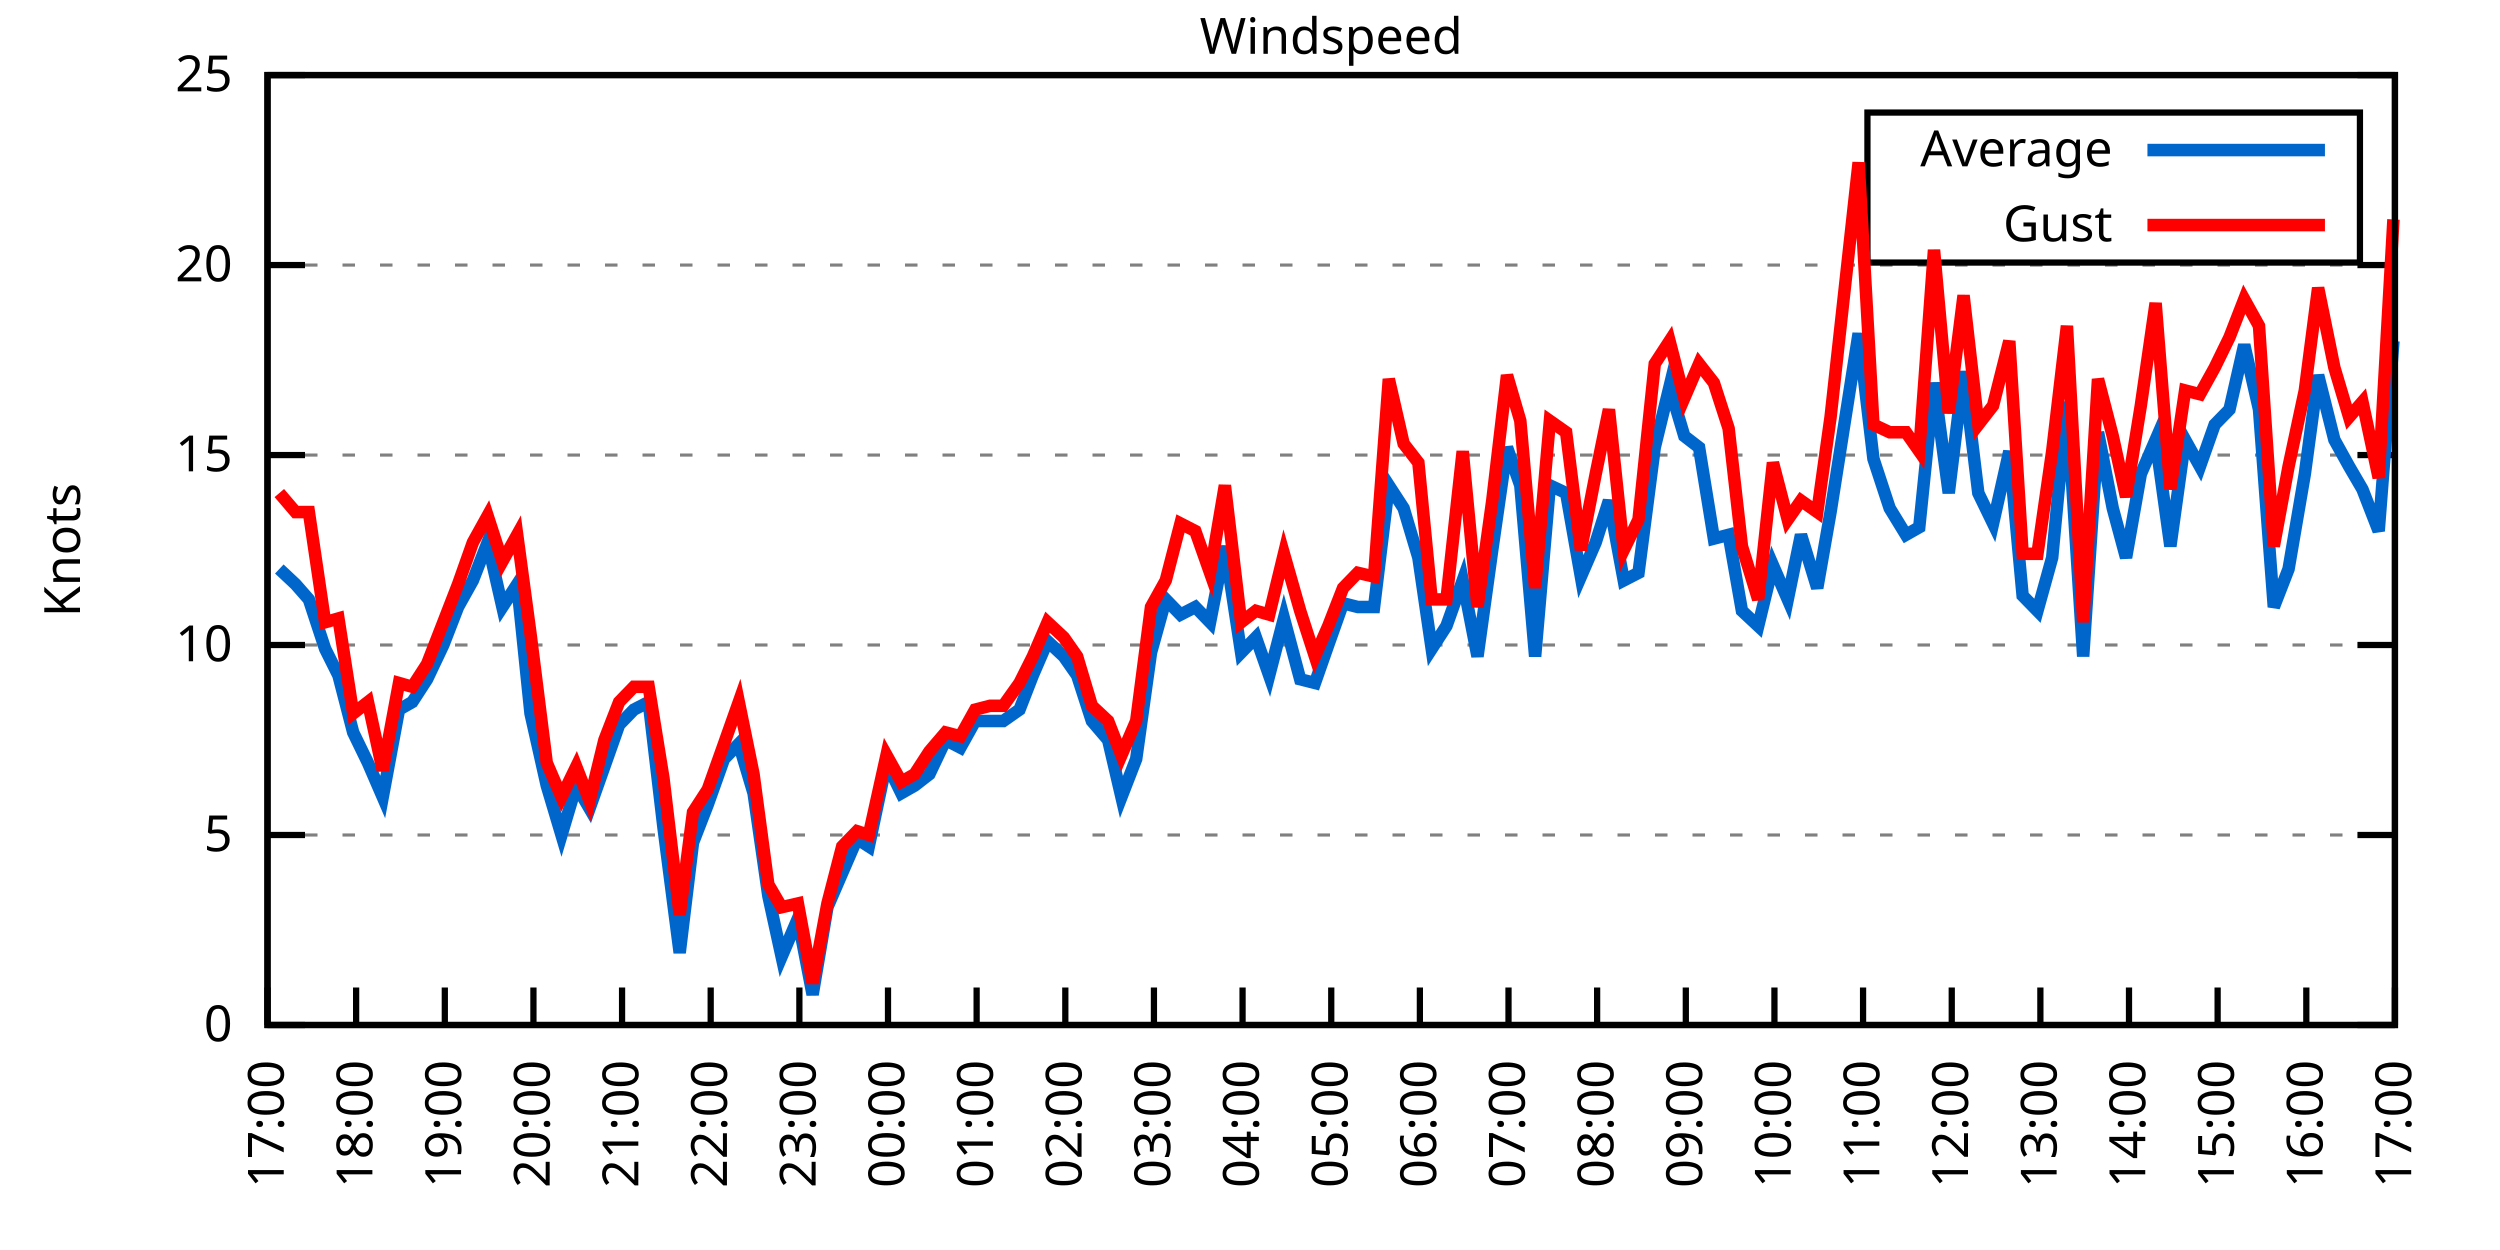
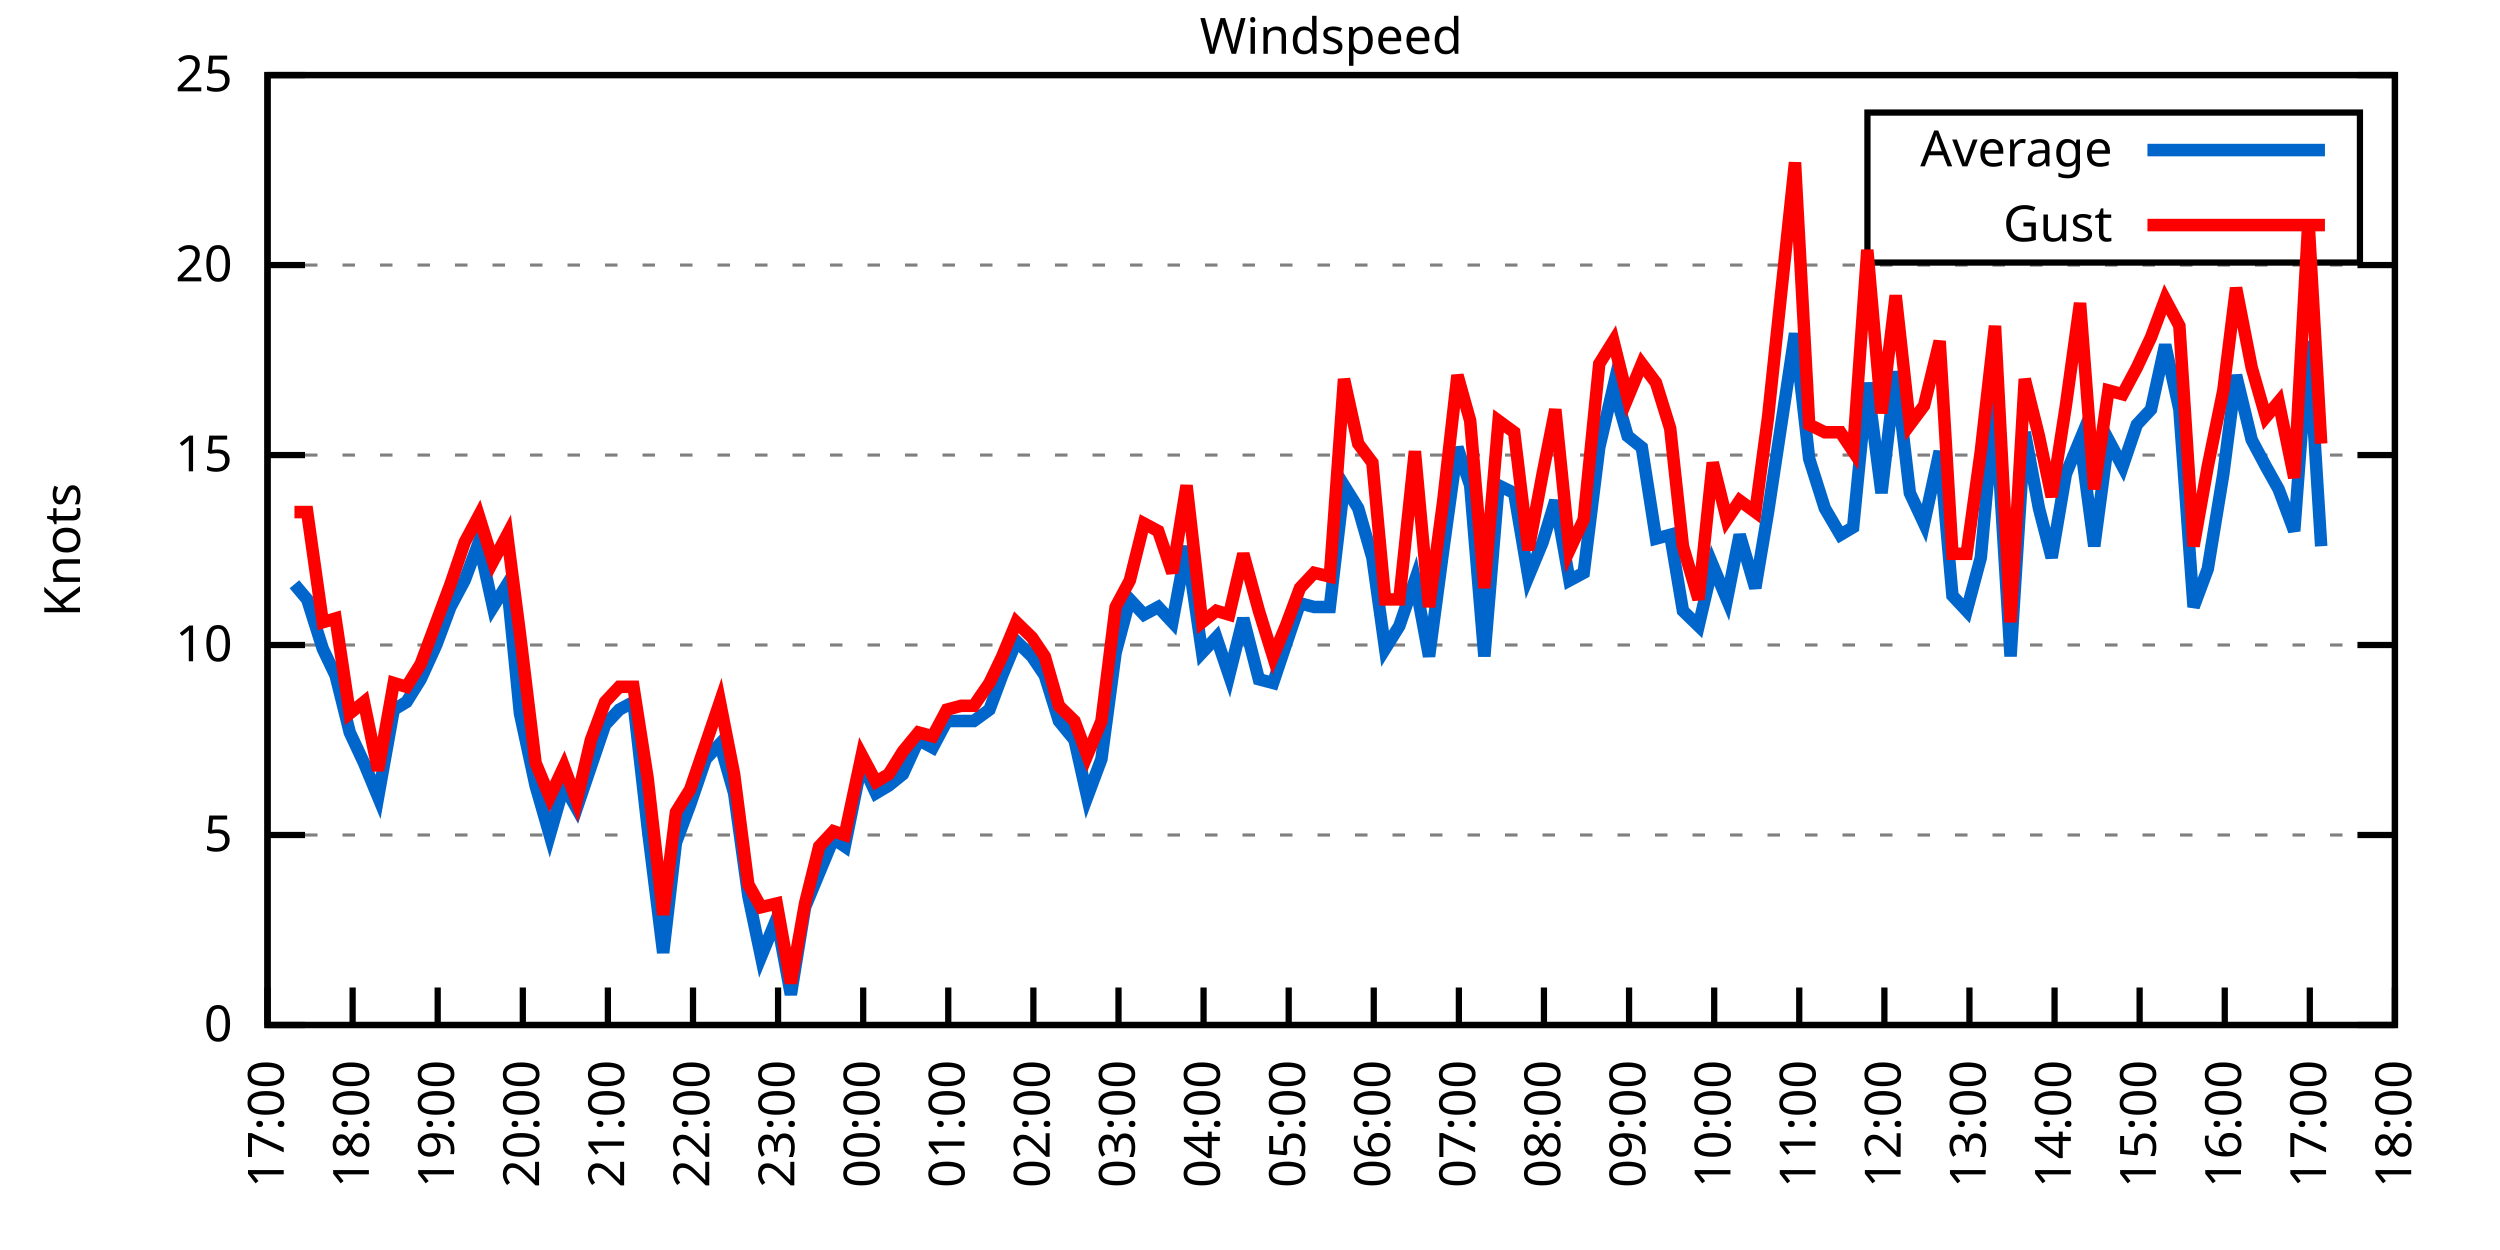
<svg xmlns="http://www.w3.org/2000/svg" xmlns:xlink="http://www.w3.org/1999/xlink" width="400" height="200" viewBox="0 0 400 200">
  <g id="gnuplot_canvas">
    <rect x="0" y="0" width="400" height="200" fill="none" />
    <defs>
      <circle id="gpDot" r="0.5" stroke-width="0.5" stroke="currentColor" />
      <path id="gpPt0" stroke-width="0.333" stroke="currentColor" d="M-1,0 h2 M0,-1 v2" />
      <path id="gpPt1" stroke-width="0.333" stroke="currentColor" d="M-1,-1 L1,1 M1,-1 L-1,1" />
      <path id="gpPt2" stroke-width="0.333" stroke="currentColor" d="M-1,0 L1,0 M0,-1 L0,1 M-1,-1 L1,1 M-1,1 L1,-1" />
      <rect id="gpPt3" stroke-width="0.333" stroke="currentColor" x="-1" y="-1" width="2" height="2" />
      <rect id="gpPt4" stroke-width="0.333" stroke="currentColor" fill="currentColor" x="-1" y="-1" width="2" height="2" />
      <circle id="gpPt5" stroke-width="0.333" stroke="currentColor" cx="0" cy="0" r="1" />
      <use xlink:href="#gpPt5" id="gpPt6" fill="currentColor" stroke="none" />
      <path id="gpPt7" stroke-width="0.333" stroke="currentColor" d="M0,-1.33 L-1.33,0.67 L1.33,0.67 z" />
      <use xlink:href="#gpPt7" id="gpPt8" fill="currentColor" stroke="none" />
      <use xlink:href="#gpPt7" id="gpPt9" stroke="currentColor" transform="rotate(180)" />
      <use xlink:href="#gpPt9" id="gpPt10" fill="currentColor" stroke="none" />
      <use xlink:href="#gpPt3" id="gpPt11" stroke="currentColor" transform="rotate(45)" />
      <use xlink:href="#gpPt11" id="gpPt12" fill="currentColor" stroke="none" />
      <path id="gpPt13" stroke-width="0.333" stroke="currentColor" d="M0,1.330 L1.265,0.411 L0.782,-1.067 L-0.782,-1.076 L-1.265,0.411 z" />
      <use xlink:href="#gpPt13" id="gpPt14" fill="currentColor" stroke="none" />
      <filter id="textbox" filterUnits="objectBoundingBox" x="0" y="0" height="1" width="1">
        <feFlood flood-color="white" flood-opacity="1" result="bgnd" />
        <feComposite in="SourceGraphic" in2="bgnd" operator="atop" />
      </filter>
      <filter id="greybox" filterUnits="objectBoundingBox" x="0" y="0" height="1" width="1">
        <feFlood flood-color="lightgrey" flood-opacity="1" result="grey" />
        <feComposite in="SourceGraphic" in2="grey" operator="atop" />
      </filter>
    </defs>
    <g fill="none" color="white" stroke="currentColor" stroke-width="1.00" stroke-linecap="butt" stroke-linejoin="miter">
</g>
    <g fill="none" color="black" stroke="currentColor" stroke-width="1.00" stroke-linecap="butt" stroke-linejoin="miter">
      <g stroke="none" shape-rendering="crispEdges">
        <polygon fill="rgb(255, 255, 255)" points="42.80,164.00 383.18,164.00 383.18,12.02 42.80,12.02 " />
      </g>
    </g>
    <g fill="none" color="black" stroke="currentColor" stroke-width="1.00" stroke-linecap="butt" stroke-linejoin="miter">
</g>
    <g fill="none" color="black" stroke="black" stroke-width="0.50" stroke-linecap="butt" stroke-linejoin="miter">
</g>
    <g fill="none" color="gray" stroke="currentColor" stroke-width="0.50" stroke-linecap="butt" stroke-linejoin="miter">
      <path stroke="gray" stroke-dasharray="2,4" class="gridline" d="M42.80,164.00 L383.19,164.00  " />
    </g>
    <g fill="none" color="gray" stroke="gray" stroke-width="1.00" stroke-linecap="butt" stroke-linejoin="miter">
</g>
    <g fill="none" color="black" stroke="currentColor" stroke-width="1.00" stroke-linecap="butt" stroke-linejoin="miter">
      <path stroke="black" d="M42.80,164.00 L48.80,164.00 M383.19,164.00 L377.19,164.00  " />
      <g transform="translate(37.20,166.60)" stroke="none" fill="black" font-family="Sans" font-size="8.00" text-anchor="end">
        <text>
          <tspan font-family="Sans"> 0</tspan>
        </text>
      </g>
    </g>
    <g fill="none" color="black" stroke="currentColor" stroke-width="1.00" stroke-linecap="butt" stroke-linejoin="miter">
</g>
    <g fill="none" color="black" stroke="black" stroke-width="0.50" stroke-linecap="butt" stroke-linejoin="miter">
</g>
    <g fill="none" color="gray" stroke="currentColor" stroke-width="0.50" stroke-linecap="butt" stroke-linejoin="miter">
      <path stroke="gray" stroke-dasharray="2,4" class="gridline" d="M42.80,133.60 L383.19,133.60  " />
    </g>
    <g fill="none" color="gray" stroke="gray" stroke-width="1.00" stroke-linecap="butt" stroke-linejoin="miter">
</g>
    <g fill="none" color="black" stroke="currentColor" stroke-width="1.00" stroke-linecap="butt" stroke-linejoin="miter">
      <path stroke="black" d="M42.80,133.60 L48.80,133.60 M383.19,133.60 L377.19,133.60  " />
      <g transform="translate(37.20,136.20)" stroke="none" fill="black" font-family="Sans" font-size="8.00" text-anchor="end">
        <text>
          <tspan font-family="Sans"> 5</tspan>
        </text>
      </g>
    </g>
    <g fill="none" color="black" stroke="currentColor" stroke-width="1.00" stroke-linecap="butt" stroke-linejoin="miter">
</g>
    <g fill="none" color="black" stroke="black" stroke-width="0.50" stroke-linecap="butt" stroke-linejoin="miter">
</g>
    <g fill="none" color="gray" stroke="currentColor" stroke-width="0.50" stroke-linecap="butt" stroke-linejoin="miter">
      <path stroke="gray" stroke-dasharray="2,4" class="gridline" d="M42.80,103.20 L383.19,103.20  " />
    </g>
    <g fill="none" color="gray" stroke="gray" stroke-width="1.00" stroke-linecap="butt" stroke-linejoin="miter">
</g>
    <g fill="none" color="black" stroke="currentColor" stroke-width="1.00" stroke-linecap="butt" stroke-linejoin="miter">
      <path stroke="black" d="M42.80,103.20 L48.80,103.20 M383.19,103.20 L377.19,103.20  " />
      <g transform="translate(37.20,105.80)" stroke="none" fill="black" font-family="Sans" font-size="8.00" text-anchor="end">
        <text>
          <tspan font-family="Sans"> 10</tspan>
        </text>
      </g>
    </g>
    <g fill="none" color="black" stroke="currentColor" stroke-width="1.00" stroke-linecap="butt" stroke-linejoin="miter">
</g>
    <g fill="none" color="black" stroke="black" stroke-width="0.50" stroke-linecap="butt" stroke-linejoin="miter">
</g>
    <g fill="none" color="gray" stroke="currentColor" stroke-width="0.50" stroke-linecap="butt" stroke-linejoin="miter">
      <path stroke="gray" stroke-dasharray="2,4" class="gridline" d="M42.80,72.81 L383.19,72.81  " />
    </g>
    <g fill="none" color="gray" stroke="gray" stroke-width="1.00" stroke-linecap="butt" stroke-linejoin="miter">
</g>
    <g fill="none" color="black" stroke="currentColor" stroke-width="1.00" stroke-linecap="butt" stroke-linejoin="miter">
      <path stroke="black" d="M42.80,72.81 L48.80,72.81 M383.19,72.81 L377.19,72.81  " />
      <g transform="translate(37.20,75.41)" stroke="none" fill="black" font-family="Sans" font-size="8.00" text-anchor="end">
        <text>
          <tspan font-family="Sans"> 15</tspan>
        </text>
      </g>
    </g>
    <g fill="none" color="black" stroke="currentColor" stroke-width="1.00" stroke-linecap="butt" stroke-linejoin="miter">
</g>
    <g fill="none" color="black" stroke="black" stroke-width="0.50" stroke-linecap="butt" stroke-linejoin="miter">
</g>
    <g fill="none" color="gray" stroke="currentColor" stroke-width="0.50" stroke-linecap="butt" stroke-linejoin="miter">
      <path stroke="gray" stroke-dasharray="2,4" class="gridline" d="M42.80,42.41 L383.19,42.41  " />
    </g>
    <g fill="none" color="gray" stroke="gray" stroke-width="1.00" stroke-linecap="butt" stroke-linejoin="miter">
</g>
    <g fill="none" color="black" stroke="currentColor" stroke-width="1.00" stroke-linecap="butt" stroke-linejoin="miter">
      <path stroke="black" d="M42.80,42.41 L48.80,42.41 M383.19,42.41 L377.19,42.41  " />
      <g transform="translate(37.20,45.01)" stroke="none" fill="black" font-family="Sans" font-size="8.00" text-anchor="end">
        <text>
          <tspan font-family="Sans"> 20</tspan>
        </text>
      </g>
    </g>
    <g fill="none" color="black" stroke="currentColor" stroke-width="1.00" stroke-linecap="butt" stroke-linejoin="miter">
</g>
    <g fill="none" color="black" stroke="black" stroke-width="0.50" stroke-linecap="butt" stroke-linejoin="miter">
</g>
    <g fill="none" color="gray" stroke="currentColor" stroke-width="0.50" stroke-linecap="butt" stroke-linejoin="miter">
      <path stroke="gray" stroke-dasharray="2,4" class="gridline" d="M42.80,12.01 L383.19,12.01  " />
    </g>
    <g fill="none" color="gray" stroke="gray" stroke-width="1.00" stroke-linecap="butt" stroke-linejoin="miter">
</g>
    <g fill="none" color="black" stroke="currentColor" stroke-width="1.00" stroke-linecap="butt" stroke-linejoin="miter">
      <path stroke="black" d="M42.80,12.01 L48.80,12.01 M383.19,12.01 L377.19,12.01  " />
      <g transform="translate(37.20,14.61)" stroke="none" fill="black" font-family="Sans" font-size="8.00" text-anchor="end">
        <text>
          <tspan font-family="Sans"> 25</tspan>
        </text>
      </g>
    </g>
    <g fill="none" color="black" stroke="currentColor" stroke-width="1.00" stroke-linecap="butt" stroke-linejoin="miter">
      <path stroke="black" d="M42.80,164.00 L42.80,158.00  " />
      <g transform="translate(45.40,169.60) rotate(270.00)" stroke="none" fill="black" font-family="Sans" font-size="8.00" text-anchor="end">
        <text>
          <tspan font-family="Sans">17:00</tspan>
        </text>
      </g>
    </g>
    <g fill="none" color="black" stroke="currentColor" stroke-width="1.00" stroke-linecap="butt" stroke-linejoin="miter">
-       <path stroke="black" d="M56.98,164.00 L56.98,158.00  " />
-       <g transform="translate(59.58,169.60) rotate(270.00)" stroke="none" fill="black" font-family="Sans" font-size="8.00" text-anchor="end">
+       <path stroke="black" d="M56.42,164.00 L56.42,158.00  " />
+       <g transform="translate(59.02,169.60) rotate(270.00)" stroke="none" fill="black" font-family="Sans" font-size="8.00" text-anchor="end">
        <text>
          <tspan font-family="Sans">18:00</tspan>
        </text>
      </g>
    </g>
    <g fill="none" color="black" stroke="currentColor" stroke-width="1.00" stroke-linecap="butt" stroke-linejoin="miter">
-       <path stroke="black" d="M71.17,164.00 L71.17,158.00  " />
-       <g transform="translate(73.77,169.60) rotate(270.00)" stroke="none" fill="black" font-family="Sans" font-size="8.00" text-anchor="end">
+       <path stroke="black" d="M70.03,164.00 L70.03,158.00  " />
+       <g transform="translate(72.63,169.60) rotate(270.00)" stroke="none" fill="black" font-family="Sans" font-size="8.00" text-anchor="end">
        <text>
          <tspan font-family="Sans">19:00</tspan>
        </text>
      </g>
    </g>
    <g fill="none" color="black" stroke="currentColor" stroke-width="1.00" stroke-linecap="butt" stroke-linejoin="miter">
-       <path stroke="black" d="M85.35,164.00 L85.35,158.00  " />
-       <g transform="translate(87.95,169.60) rotate(270.00)" stroke="none" fill="black" font-family="Sans" font-size="8.00" text-anchor="end">
+       <path stroke="black" d="M83.65,164.00 L83.65,158.00  " />
+       <g transform="translate(86.25,169.60) rotate(270.00)" stroke="none" fill="black" font-family="Sans" font-size="8.00" text-anchor="end">
        <text>
          <tspan font-family="Sans">20:00</tspan>
        </text>
      </g>
    </g>
    <g fill="none" color="black" stroke="currentColor" stroke-width="1.00" stroke-linecap="butt" stroke-linejoin="miter">
-       <path stroke="black" d="M99.53,164.00 L99.53,158.00  " />
-       <g transform="translate(102.13,169.60) rotate(270.00)" stroke="none" fill="black" font-family="Sans" font-size="8.00" text-anchor="end">
+       <path stroke="black" d="M97.26,164.00 L97.26,158.00  " />
+       <g transform="translate(99.86,169.60) rotate(270.00)" stroke="none" fill="black" font-family="Sans" font-size="8.00" text-anchor="end">
        <text>
          <tspan font-family="Sans">21:00</tspan>
        </text>
      </g>
    </g>
    <g fill="none" color="black" stroke="currentColor" stroke-width="1.00" stroke-linecap="butt" stroke-linejoin="miter">
-       <path stroke="black" d="M113.71,164.00 L113.71,158.00  " />
-       <g transform="translate(116.31,169.60) rotate(270.00)" stroke="none" fill="black" font-family="Sans" font-size="8.00" text-anchor="end">
+       <path stroke="black" d="M110.88,164.00 L110.88,158.00  " />
+       <g transform="translate(113.48,169.60) rotate(270.00)" stroke="none" fill="black" font-family="Sans" font-size="8.00" text-anchor="end">
        <text>
          <tspan font-family="Sans">22:00</tspan>
        </text>
      </g>
    </g>
    <g fill="none" color="black" stroke="currentColor" stroke-width="1.00" stroke-linecap="butt" stroke-linejoin="miter">
-       <path stroke="black" d="M127.90,164.00 L127.90,158.00  " />
-       <g transform="translate(130.50,169.60) rotate(270.00)" stroke="none" fill="black" font-family="Sans" font-size="8.00" text-anchor="end">
+       <path stroke="black" d="M124.49,164.00 L124.49,158.00  " />
+       <g transform="translate(127.09,169.60) rotate(270.00)" stroke="none" fill="black" font-family="Sans" font-size="8.00" text-anchor="end">
        <text>
          <tspan font-family="Sans">23:00</tspan>
        </text>
      </g>
    </g>
    <g fill="none" color="black" stroke="currentColor" stroke-width="1.00" stroke-linecap="butt" stroke-linejoin="miter">
-       <path stroke="black" d="M142.08,164.00 L142.08,158.00  " />
-       <g transform="translate(144.68,169.60) rotate(270.00)" stroke="none" fill="black" font-family="Sans" font-size="8.00" text-anchor="end">
+       <path stroke="black" d="M138.11,164.00 L138.11,158.00  " />
+       <g transform="translate(140.71,169.60) rotate(270.00)" stroke="none" fill="black" font-family="Sans" font-size="8.00" text-anchor="end">
        <text>
          <tspan font-family="Sans">00:00</tspan>
        </text>
      </g>
    </g>
    <g fill="none" color="black" stroke="currentColor" stroke-width="1.00" stroke-linecap="butt" stroke-linejoin="miter">
-       <path stroke="black" d="M156.26,164.00 L156.26,158.00  " />
-       <g transform="translate(158.86,169.60) rotate(270.00)" stroke="none" fill="black" font-family="Sans" font-size="8.00" text-anchor="end">
+       <path stroke="black" d="M151.72,164.00 L151.72,158.00  " />
+       <g transform="translate(154.32,169.60) rotate(270.00)" stroke="none" fill="black" font-family="Sans" font-size="8.00" text-anchor="end">
        <text>
          <tspan font-family="Sans">01:00</tspan>
        </text>
      </g>
    </g>
    <g fill="none" color="black" stroke="currentColor" stroke-width="1.00" stroke-linecap="butt" stroke-linejoin="miter">
-       <path stroke="black" d="M170.45,164.00 L170.45,158.00  " />
-       <g transform="translate(173.05,169.60) rotate(270.00)" stroke="none" fill="black" font-family="Sans" font-size="8.00" text-anchor="end">
+       <path stroke="black" d="M165.34,164.00 L165.34,158.00  " />
+       <g transform="translate(167.94,169.60) rotate(270.00)" stroke="none" fill="black" font-family="Sans" font-size="8.00" text-anchor="end">
        <text>
          <tspan font-family="Sans">02:00</tspan>
        </text>
      </g>
    </g>
    <g fill="none" color="black" stroke="currentColor" stroke-width="1.00" stroke-linecap="butt" stroke-linejoin="miter">
-       <path stroke="black" d="M184.63,164.00 L184.63,158.00  " />
-       <g transform="translate(187.23,169.60) rotate(270.00)" stroke="none" fill="black" font-family="Sans" font-size="8.00" text-anchor="end">
+       <path stroke="black" d="M178.96,164.00 L178.96,158.00  " />
+       <g transform="translate(181.56,169.60) rotate(270.00)" stroke="none" fill="black" font-family="Sans" font-size="8.00" text-anchor="end">
        <text>
          <tspan font-family="Sans">03:00</tspan>
        </text>
      </g>
    </g>
    <g fill="none" color="black" stroke="currentColor" stroke-width="1.00" stroke-linecap="butt" stroke-linejoin="miter">
-       <path stroke="black" d="M198.81,164.00 L198.81,158.00  " />
-       <g transform="translate(201.41,169.60) rotate(270.00)" stroke="none" fill="black" font-family="Sans" font-size="8.00" text-anchor="end">
+       <path stroke="black" d="M192.57,164.00 L192.57,158.00  " />
+       <g transform="translate(195.17,169.60) rotate(270.00)" stroke="none" fill="black" font-family="Sans" font-size="8.00" text-anchor="end">
        <text>
          <tspan font-family="Sans">04:00</tspan>
        </text>
      </g>
    </g>
    <g fill="none" color="black" stroke="currentColor" stroke-width="1.00" stroke-linecap="butt" stroke-linejoin="miter">
-       <path stroke="black" d="M213.00,164.00 L213.00,158.00  " />
-       <g transform="translate(215.60,169.60) rotate(270.00)" stroke="none" fill="black" font-family="Sans" font-size="8.00" text-anchor="end">
+       <path stroke="black" d="M206.19,164.00 L206.19,158.00  " />
+       <g transform="translate(208.79,169.60) rotate(270.00)" stroke="none" fill="black" font-family="Sans" font-size="8.00" text-anchor="end">
        <text>
          <tspan font-family="Sans">05:00</tspan>
        </text>
      </g>
    </g>
    <g fill="none" color="black" stroke="currentColor" stroke-width="1.00" stroke-linecap="butt" stroke-linejoin="miter">
-       <path stroke="black" d="M227.18,164.00 L227.18,158.00  " />
-       <g transform="translate(229.78,169.60) rotate(270.00)" stroke="none" fill="black" font-family="Sans" font-size="8.00" text-anchor="end">
+       <path stroke="black" d="M219.80,164.00 L219.80,158.00  " />
+       <g transform="translate(222.40,169.60) rotate(270.00)" stroke="none" fill="black" font-family="Sans" font-size="8.00" text-anchor="end">
        <text>
          <tspan font-family="Sans">06:00</tspan>
        </text>
      </g>
    </g>
    <g fill="none" color="black" stroke="currentColor" stroke-width="1.00" stroke-linecap="butt" stroke-linejoin="miter">
-       <path stroke="black" d="M241.36,164.00 L241.36,158.00  " />
-       <g transform="translate(243.96,169.60) rotate(270.00)" stroke="none" fill="black" font-family="Sans" font-size="8.00" text-anchor="end">
+       <path stroke="black" d="M233.42,164.00 L233.42,158.00  " />
+       <g transform="translate(236.02,169.60) rotate(270.00)" stroke="none" fill="black" font-family="Sans" font-size="8.00" text-anchor="end">
        <text>
          <tspan font-family="Sans">07:00</tspan>
        </text>
      </g>
    </g>
    <g fill="none" color="black" stroke="currentColor" stroke-width="1.00" stroke-linecap="butt" stroke-linejoin="miter">
-       <path stroke="black" d="M255.54,164.00 L255.54,158.00  " />
-       <g transform="translate(258.14,169.60) rotate(270.00)" stroke="none" fill="black" font-family="Sans" font-size="8.00" text-anchor="end">
+       <path stroke="black" d="M247.03,164.00 L247.03,158.00  " />
+       <g transform="translate(249.63,169.60) rotate(270.00)" stroke="none" fill="black" font-family="Sans" font-size="8.00" text-anchor="end">
        <text>
          <tspan font-family="Sans">08:00</tspan>
        </text>
      </g>
    </g>
    <g fill="none" color="black" stroke="currentColor" stroke-width="1.00" stroke-linecap="butt" stroke-linejoin="miter">
-       <path stroke="black" d="M269.73,164.00 L269.73,158.00  " />
-       <g transform="translate(272.33,169.60) rotate(270.00)" stroke="none" fill="black" font-family="Sans" font-size="8.00" text-anchor="end">
+       <path stroke="black" d="M260.65,164.00 L260.65,158.00  " />
+       <g transform="translate(263.25,169.60) rotate(270.00)" stroke="none" fill="black" font-family="Sans" font-size="8.00" text-anchor="end">
        <text>
          <tspan font-family="Sans">09:00</tspan>
        </text>
      </g>
    </g>
    <g fill="none" color="black" stroke="currentColor" stroke-width="1.00" stroke-linecap="butt" stroke-linejoin="miter">
-       <path stroke="black" d="M283.91,164.00 L283.91,158.00  " />
-       <g transform="translate(286.51,169.60) rotate(270.00)" stroke="none" fill="black" font-family="Sans" font-size="8.00" text-anchor="end">
+       <path stroke="black" d="M274.27,164.00 L274.27,158.00  " />
+       <g transform="translate(276.87,169.60) rotate(270.00)" stroke="none" fill="black" font-family="Sans" font-size="8.00" text-anchor="end">
        <text>
          <tspan font-family="Sans">10:00</tspan>
        </text>
      </g>
    </g>
    <g fill="none" color="black" stroke="currentColor" stroke-width="1.00" stroke-linecap="butt" stroke-linejoin="miter">
-       <path stroke="black" d="M298.09,164.00 L298.09,158.00  " />
-       <g transform="translate(300.69,169.60) rotate(270.00)" stroke="none" fill="black" font-family="Sans" font-size="8.00" text-anchor="end">
+       <path stroke="black" d="M287.88,164.00 L287.88,158.00  " />
+       <g transform="translate(290.48,169.60) rotate(270.00)" stroke="none" fill="black" font-family="Sans" font-size="8.00" text-anchor="end">
        <text>
          <tspan font-family="Sans">11:00</tspan>
        </text>
      </g>
    </g>
    <g fill="none" color="black" stroke="currentColor" stroke-width="1.00" stroke-linecap="butt" stroke-linejoin="miter">
-       <path stroke="black" d="M312.28,164.00 L312.28,158.00  " />
-       <g transform="translate(314.88,169.60) rotate(270.00)" stroke="none" fill="black" font-family="Sans" font-size="8.00" text-anchor="end">
+       <path stroke="black" d="M301.50,164.00 L301.50,158.00  " />
+       <g transform="translate(304.10,169.60) rotate(270.00)" stroke="none" fill="black" font-family="Sans" font-size="8.00" text-anchor="end">
        <text>
          <tspan font-family="Sans">12:00</tspan>
        </text>
      </g>
    </g>
    <g fill="none" color="black" stroke="currentColor" stroke-width="1.00" stroke-linecap="butt" stroke-linejoin="miter">
-       <path stroke="black" d="M326.46,164.00 L326.46,158.00  " />
-       <g transform="translate(329.06,169.60) rotate(270.00)" stroke="none" fill="black" font-family="Sans" font-size="8.00" text-anchor="end">
+       <path stroke="black" d="M315.11,164.00 L315.11,158.00  " />
+       <g transform="translate(317.71,169.60) rotate(270.00)" stroke="none" fill="black" font-family="Sans" font-size="8.00" text-anchor="end">
        <text>
          <tspan font-family="Sans">13:00</tspan>
        </text>
      </g>
    </g>
    <g fill="none" color="black" stroke="currentColor" stroke-width="1.00" stroke-linecap="butt" stroke-linejoin="miter">
-       <path stroke="black" d="M340.64,164.00 L340.64,158.00  " />
-       <g transform="translate(343.24,169.60) rotate(270.00)" stroke="none" fill="black" font-family="Sans" font-size="8.00" text-anchor="end">
+       <path stroke="black" d="M328.73,164.00 L328.73,158.00  " />
+       <g transform="translate(331.33,169.60) rotate(270.00)" stroke="none" fill="black" font-family="Sans" font-size="8.00" text-anchor="end">
        <text>
          <tspan font-family="Sans">14:00</tspan>
        </text>
      </g>
    </g>
    <g fill="none" color="black" stroke="currentColor" stroke-width="1.00" stroke-linecap="butt" stroke-linejoin="miter">
-       <path stroke="black" d="M354.82,164.00 L354.82,158.00  " />
-       <g transform="translate(357.42,169.60) rotate(270.00)" stroke="none" fill="black" font-family="Sans" font-size="8.00" text-anchor="end">
+       <path stroke="black" d="M342.34,164.00 L342.34,158.00  " />
+       <g transform="translate(344.94,169.60) rotate(270.00)" stroke="none" fill="black" font-family="Sans" font-size="8.00" text-anchor="end">
        <text>
          <tspan font-family="Sans">15:00</tspan>
        </text>
      </g>
    </g>
    <g fill="none" color="black" stroke="currentColor" stroke-width="1.00" stroke-linecap="butt" stroke-linejoin="miter">
-       <path stroke="black" d="M369.01,164.00 L369.01,158.00  " />
-       <g transform="translate(371.61,169.60) rotate(270.00)" stroke="none" fill="black" font-family="Sans" font-size="8.00" text-anchor="end">
+       <path stroke="black" d="M355.96,164.00 L355.96,158.00  " />
+       <g transform="translate(358.56,169.60) rotate(270.00)" stroke="none" fill="black" font-family="Sans" font-size="8.00" text-anchor="end">
        <text>
          <tspan font-family="Sans">16:00</tspan>
+         </text>
+       </g>
+     </g>
+     <g fill="none" color="black" stroke="currentColor" stroke-width="1.00" stroke-linecap="butt" stroke-linejoin="miter">
+       <path stroke="black" d="M369.57,164.00 L369.57,158.00  " />
+       <g transform="translate(372.17,169.60) rotate(270.00)" stroke="none" fill="black" font-family="Sans" font-size="8.00" text-anchor="end">
+         <text>
+           <tspan font-family="Sans">17:00</tspan>
        </text>
      </g>
    </g>
    <g fill="none" color="black" stroke="currentColor" stroke-width="1.00" stroke-linecap="butt" stroke-linejoin="miter">
      <path stroke="black" d="M383.19,164.00 L383.19,158.00  " />
      <g transform="translate(385.79,169.60) rotate(270.00)" stroke="none" fill="black" font-family="Sans" font-size="8.00" text-anchor="end">
        <text>
-           <tspan font-family="Sans">17:00</tspan>
+           <tspan font-family="Sans">18:00</tspan>
        </text>
      </g>
    </g>
    <g fill="none" color="black" stroke="currentColor" stroke-width="1.00" stroke-linecap="butt" stroke-linejoin="miter">
</g>
    <g fill="none" color="black" stroke="currentColor" stroke-width="1.00" stroke-linecap="butt" stroke-linejoin="miter">
      <path stroke="black" d="M42.80,12.01 L42.80,164.00 L383.19,164.00 L383.19,12.01 L42.80,12.01 Z  " />
    </g>
    <g fill="none" color="black" stroke="currentColor" stroke-width="1.00" stroke-linecap="butt" stroke-linejoin="miter">
</g>
    <g fill="none" color="black" stroke="currentColor" stroke-width="1.00" stroke-linecap="butt" stroke-linejoin="miter">
      <path stroke="black" d="M298.79,42.01 L298.79,18.01 L377.59,18.01 L377.59,42.01 L298.79,42.01 Z  " />
    </g>
    <g id="Windspeed_plot_1">
      <g fill="none" color="white" stroke="black" stroke-width="2.00" stroke-linecap="butt" stroke-linejoin="miter">
</g>
      <g fill="none" color="black" stroke="currentColor" stroke-width="2.00" stroke-linecap="butt" stroke-linejoin="miter">
        <g transform="translate(337.99,26.61)" stroke="none" fill="black" font-family="Sans" font-size="8.00" text-anchor="end">
          <text>
            <tspan font-family="Sans">Average</tspan>
          </text>
        </g>
      </g>
      <g fill="none" color="black" stroke="currentColor" stroke-width="2.00" stroke-linecap="butt" stroke-linejoin="miter">
-         <path stroke="rgb(  0, 102, 204)" d="M343.59,24.01 L371.99,24.01 M44.69,91.04 L47.29,93.48 L49.42,95.91 L52.02,103.81 L54.15,108.07 L56.51,117.19   L58.87,122.05 L61.24,127.52 L63.84,113.54 L65.97,112.32 L68.33,108.68 L70.93,103.20 L73.29,97.12 L75.66,92.87   L78.02,86.79 L80.38,97.12 L82.75,93.48 L84.88,114.15 L87.48,125.70 L89.84,133.60 L92.20,125.70 L94.33,129.35   L96.70,122.66 L99.06,115.97 L101.42,113.54 L103.79,112.32 L106.15,132.39 L108.75,152.45 L110.88,134.82 L113.24,128.74   L115.84,121.44 L118.21,119.01 L120.57,126.91 L122.93,143.33 L125.06,153.06 L127.66,146.98 L130.02,159.14 L132.39,145.15   L134.75,139.68 L137.12,134.21 L139.01,135.43 L141.84,122.05 L144.21,126.91 L146.34,125.70 L148.70,123.87 L151.30,118.40   L153.66,119.62 L156.03,115.36 L158.39,115.36 L160.52,115.36 L163.12,113.54 L165.25,108.07 L167.61,102.60 L170.21,105.03   L172.34,108.07 L174.70,115.36 L177.30,118.40 L179.43,127.52 L181.79,121.44 L184.16,104.42 L186.52,95.91 L188.88,98.34   L191.25,97.12 L193.61,99.56 L195.98,87.40 L198.58,104.42 L200.94,101.99 L203.07,108.07 L205.43,98.95 L208.03,108.68   L210.39,109.28 L212.52,103.20 L214.89,96.52 L217.25,97.12 L219.85,97.12 L222.21,77.67 L224.58,81.32 L226.94,89.22   L229.07,103.81 L231.43,100.16 L234.03,92.87 L236.40,105.03 L238.76,88.00 L241.12,71.59 L243.25,77.67 L245.62,105.03   L247.98,77.67 L250.58,78.89 L252.94,92.26 L255.31,86.79 L257.43,80.10 L259.80,92.87 L262.16,91.65 L264.76,71.59   L267.13,61.86 L269.49,69.77 L271.85,71.59 L274.22,86.18 L276.58,85.57 L278.71,97.73 L281.31,100.16 L283.67,90.44   L286.04,95.91 L288.16,85.57 L290.76,94.08 L292.89,81.93 L297.38,53.35 L299.75,73.41 L302.35,81.32 L304.95,85.57   L307.08,84.36 L309.44,61.25 L311.80,78.89 L314.17,59.43 L316.53,78.89 L318.89,83.75 L321.49,72.20 L323.62,95.30   L325.99,97.73 L328.35,89.22 L330.71,64.29 L333.31,105.03 L335.68,69.16 L338.04,81.32 L340.17,89.22 L342.53,75.85   L344.90,70.37 L347.26,87.40 L349.62,70.37 L351.99,74.63 L354.35,67.94 L356.72,65.51 L359.08,55.18 L361.44,65.51   L363.81,97.12 L366.17,91.04 L368.77,75.85 L370.90,60.04 L373.50,70.37 L375.86,74.63 L377.99,78.28 L380.59,84.97   L382.95,54.57  " />
+         <path stroke="rgb(  0, 102, 204)" d="M343.59,24.01 L371.99,24.01 M47.11,93.48 L49.15,95.91 L51.65,103.81 L53.69,108.07 L55.96,117.19 L58.23,122.05   L60.50,127.52 L63.00,113.54 L65.04,112.32 L67.31,108.68 L69.80,103.20 L72.07,97.12 L74.34,92.87 L76.61,86.79   L78.88,97.12 L81.15,93.48 L83.19,114.15 L85.69,125.70 L87.96,133.60 L90.23,125.70 L92.27,129.35 L94.54,122.66   L96.81,115.97 L99.08,113.54 L101.35,112.32 L103.62,132.39 L106.11,152.45 L108.15,134.82 L110.42,128.74 L112.92,121.44   L115.19,119.01 L117.46,126.91 L119.73,143.33 L121.77,153.06 L124.27,146.98 L126.54,159.14 L128.81,145.15 L131.07,139.68   L133.34,134.21 L135.16,135.43 L137.88,122.05 L140.15,126.91 L142.19,125.70 L144.46,123.87 L146.96,118.40 L149.23,119.62   L151.50,115.36 L153.77,115.36 L155.81,115.36 L158.31,113.54 L160.35,108.07 L162.62,102.60 L165.11,105.03 L167.16,108.07   L169.43,115.36 L171.92,118.40 L173.96,127.52 L176.23,121.44 L178.50,104.42 L180.77,95.91 L183.04,98.34 L185.31,97.12   L187.58,99.56 L189.85,87.40 L192.34,104.42 L194.61,101.99 L196.66,108.07 L198.93,98.95 L201.42,108.68 L203.69,109.28   L205.73,103.20 L208.00,96.52 L210.27,97.12 L212.77,97.12 L215.04,77.67 L217.31,81.32 L219.58,89.22 L221.62,103.81   L223.89,100.16 L226.38,92.87 L228.65,105.03 L230.92,88.00 L233.19,71.59 L235.23,77.67 L237.50,105.03 L239.77,77.67   L242.27,78.89 L244.54,92.26 L246.81,86.79 L248.85,80.10 L251.12,92.87 L253.39,91.65 L255.88,71.59 L258.15,61.86   L260.42,69.77 L262.69,71.59 L264.96,86.18 L267.23,85.57 L269.27,97.73 L271.77,100.16 L274.04,90.44 L276.31,95.91   L278.35,85.57 L280.85,94.08 L282.89,81.93 L287.20,53.35 L289.47,73.41 L291.97,81.32 L294.46,85.57 L296.50,84.36   L298.77,61.25 L301.04,78.89 L303.31,59.43 L305.58,78.89 L307.85,83.75 L310.35,72.20 L312.39,95.30 L314.66,97.73   L316.93,89.22 L319.20,64.29 L321.69,105.03 L323.96,69.16 L326.23,81.32 L328.27,89.22 L330.54,75.85 L332.81,70.37   L335.08,87.40 L337.35,70.37 L339.62,74.63 L341.89,67.94 L344.16,65.51 L346.43,55.18 L348.70,65.51 L350.97,97.12   L353.24,91.04 L355.73,75.85 L357.77,60.04 L360.27,70.37 L362.54,74.63 L364.58,78.28 L367.08,84.97 L369.35,54.57   L371.39,87.40  " />
      </g>
    </g>
    <g id="Windspeed_plot_2">
      <g fill="none" color="black" stroke="currentColor" stroke-width="2.00" stroke-linecap="butt" stroke-linejoin="miter">
        <g transform="translate(337.99,38.61)" stroke="none" fill="black" font-family="Sans" font-size="8.00" text-anchor="end">
          <text>
            <tspan font-family="Sans">Gust</tspan>
          </text>
        </g>
      </g>
      <g fill="none" color="black" stroke="currentColor" stroke-width="2.00" stroke-linecap="butt" stroke-linejoin="miter">
-         <path stroke="rgb(255,   0,   0)" d="M343.59,36.01 L371.99,36.01 M44.69,78.89 L47.29,81.93 L49.42,81.93 L52.02,99.56 L54.15,98.95 L56.51,114.15   L58.87,112.32 L61.24,123.27 L63.84,109.28 L65.97,109.89 L68.33,106.24 L70.93,99.56 L73.29,93.48 L75.66,86.79   L78.02,82.53 L80.38,89.83 L82.75,85.57 L84.88,101.38 L87.48,122.05 L89.84,127.52 L92.20,122.66 L94.33,128.13   L96.70,118.40 L99.06,112.32 L101.42,109.89 L103.79,109.89 L106.15,124.48 L108.75,146.37 L110.88,129.95 L113.24,126.31   L115.84,119.01 L118.21,112.32 L120.57,123.87 L122.93,141.51 L125.06,145.15 L127.66,144.55 L130.02,157.31 L132.39,144.55   L134.75,135.43 L137.12,132.99 L139.01,133.60 L141.84,120.83 L144.21,125.09 L146.34,123.87 L148.70,120.23 L151.30,117.19   L153.66,117.80 L156.03,113.54 L158.39,112.93 L160.52,112.93 L163.12,109.28 L165.25,105.03 L167.61,99.56 L170.21,101.99   L172.34,105.03 L174.70,112.93 L177.30,115.36 L179.43,120.83 L181.79,115.36 L184.16,97.12 L186.52,92.87 L188.88,83.75   L191.25,84.97 L193.61,91.65 L195.98,77.67 L198.58,99.56 L200.94,97.73 L203.07,98.34 L205.43,88.61 L208.03,97.73   L210.39,105.03 L212.52,100.16 L214.89,94.08 L217.25,91.65 L219.85,92.26 L222.21,60.65 L224.58,70.98 L226.94,74.02   L229.07,95.91 L231.43,95.91 L234.03,72.20 L236.40,97.12 L238.76,80.10 L241.12,60.04 L243.25,67.33 L245.62,94.08   L247.98,67.33 L250.58,69.16 L252.94,88.00 L255.31,75.85 L257.43,65.51 L259.80,88.00 L262.16,83.14 L264.76,58.21   L267.13,54.57 L269.49,63.69 L271.85,58.21 L274.22,61.25 L276.58,68.55 L278.71,87.40 L281.31,95.91 L283.67,74.02   L286.04,83.14 L288.16,80.10 L290.76,81.93 L292.89,66.73 L297.38,25.99 L299.75,67.94 L302.35,69.16 L304.95,69.16   L307.08,72.20 L309.44,39.98 L311.80,66.12 L314.17,47.27 L316.53,67.94 L318.89,64.90 L321.49,54.57 L323.62,88.61   L325.99,88.61 L328.35,72.20 L330.71,52.14 L333.31,99.56 L335.68,60.65 L338.04,69.77 L340.17,79.49 L342.53,64.90   L344.90,48.49 L347.26,78.28 L349.62,62.47 L351.99,63.08 L354.35,58.82 L356.72,53.96 L359.08,47.88 L361.44,52.14   L363.81,87.40 L366.17,74.63 L368.77,62.47 L370.90,46.06 L373.50,58.82 L375.86,66.73 L377.99,64.29 L380.59,76.45   L382.95,35.11  " />
+         <path stroke="rgb(255,   0,   0)" d="M343.59,36.01 L371.99,36.01 M47.11,81.93 L49.15,81.93 L51.65,99.56 L53.69,98.95 L55.96,114.15 L58.23,112.32   L60.50,123.27 L63.00,109.28 L65.04,109.89 L67.31,106.24 L69.80,99.56 L72.07,93.48 L74.34,86.79 L76.61,82.53   L78.88,89.83 L81.15,85.57 L83.19,101.38 L85.69,122.05 L87.96,127.52 L90.23,122.66 L92.27,128.13 L94.54,118.40   L96.81,112.32 L99.08,109.89 L101.35,109.89 L103.62,124.48 L106.11,146.37 L108.15,129.95 L110.42,126.31 L112.92,119.01   L115.19,112.32 L117.46,123.87 L119.73,141.51 L121.77,145.15 L124.27,144.55 L126.54,157.31 L128.81,144.55 L131.07,135.43   L133.34,132.99 L135.16,133.60 L137.88,120.83 L140.15,125.09 L142.19,123.87 L144.46,120.23 L146.96,117.19 L149.23,117.80   L151.50,113.54 L153.77,112.93 L155.81,112.93 L158.31,109.28 L160.35,105.03 L162.62,99.56 L165.11,101.99 L167.16,105.03   L169.43,112.93 L171.92,115.36 L173.96,120.83 L176.23,115.36 L178.50,97.12 L180.77,92.87 L183.04,83.75 L185.31,84.97   L187.58,91.65 L189.85,77.67 L192.34,99.56 L194.61,97.73 L196.66,98.34 L198.93,88.61 L201.42,97.73 L203.69,105.03   L205.73,100.16 L208.00,94.08 L210.27,91.65 L212.77,92.26 L215.04,60.65 L217.31,70.98 L219.58,74.02 L221.62,95.91   L223.89,95.91 L226.38,72.20 L228.65,97.12 L230.92,80.10 L233.19,60.04 L235.23,67.33 L237.50,94.08 L239.77,67.33   L242.27,69.16 L244.54,88.00 L246.81,75.85 L248.85,65.51 L251.12,88.00 L253.39,83.14 L255.88,58.21 L258.15,54.57   L260.42,63.69 L262.69,58.21 L264.96,61.25 L267.23,68.55 L269.27,87.40 L271.77,95.91 L274.04,74.02 L276.31,83.14   L278.35,80.10 L280.85,81.93 L282.89,66.73 L287.20,25.99 L289.47,67.94 L291.97,69.16 L294.46,69.16 L296.50,72.20   L298.77,39.98 L301.04,66.12 L303.31,47.27 L305.58,67.94 L307.85,64.90 L310.35,54.57 L312.39,88.61 L314.66,88.61   L316.93,72.20 L319.20,52.14 L321.69,99.56 L323.96,60.65 L326.23,69.77 L328.27,79.49 L330.54,64.90 L332.81,48.49   L335.08,78.28 L337.35,62.47 L339.62,63.08 L341.89,58.82 L344.16,53.96 L346.43,47.88 L348.70,52.14 L350.97,87.40   L353.24,74.63 L355.73,62.47 L357.77,46.06 L360.27,58.82 L362.54,66.73 L364.58,64.29 L367.08,76.45 L369.35,35.11   L371.39,70.98  " />
      </g>
    </g>
    <g fill="none" color="black" stroke="currentColor" stroke-width="2.00" stroke-linecap="butt" stroke-linejoin="miter">
</g>
    <g fill="none" color="black" stroke="black" stroke-width="1.00" stroke-linecap="butt" stroke-linejoin="miter">
</g>
    <g fill="none" color="black" stroke="currentColor" stroke-width="1.00" stroke-linecap="butt" stroke-linejoin="miter">
      <path stroke="black" d="M42.80,12.01 L42.80,164.00 L383.19,164.00 L383.19,12.01 L42.80,12.01 Z  " />
      <g transform="translate(12.80,88.01) rotate(270.00)" stroke="none" fill="black" font-family="Sans" font-size="8.00" text-anchor="middle">
        <text>
          <tspan font-family="Sans">Knots</tspan>
        </text>
      </g>
    </g>
    <g fill="none" color="black" stroke="currentColor" stroke-width="1.00" stroke-linecap="butt" stroke-linejoin="miter">
</g>
    <g fill="none" color="black" stroke="currentColor" stroke-width="1.00" stroke-linecap="butt" stroke-linejoin="miter">
      <g transform="translate(212.99,8.61)" stroke="none" fill="black" font-family="Sans" font-size="8.00" text-anchor="middle">
        <text>
          <tspan font-family="Sans">Windspeed</tspan>
        </text>
      </g>
    </g>
    <g fill="none" color="black" stroke="currentColor" stroke-width="1.00" stroke-linecap="butt" stroke-linejoin="miter">
</g>
  </g>
</svg>
